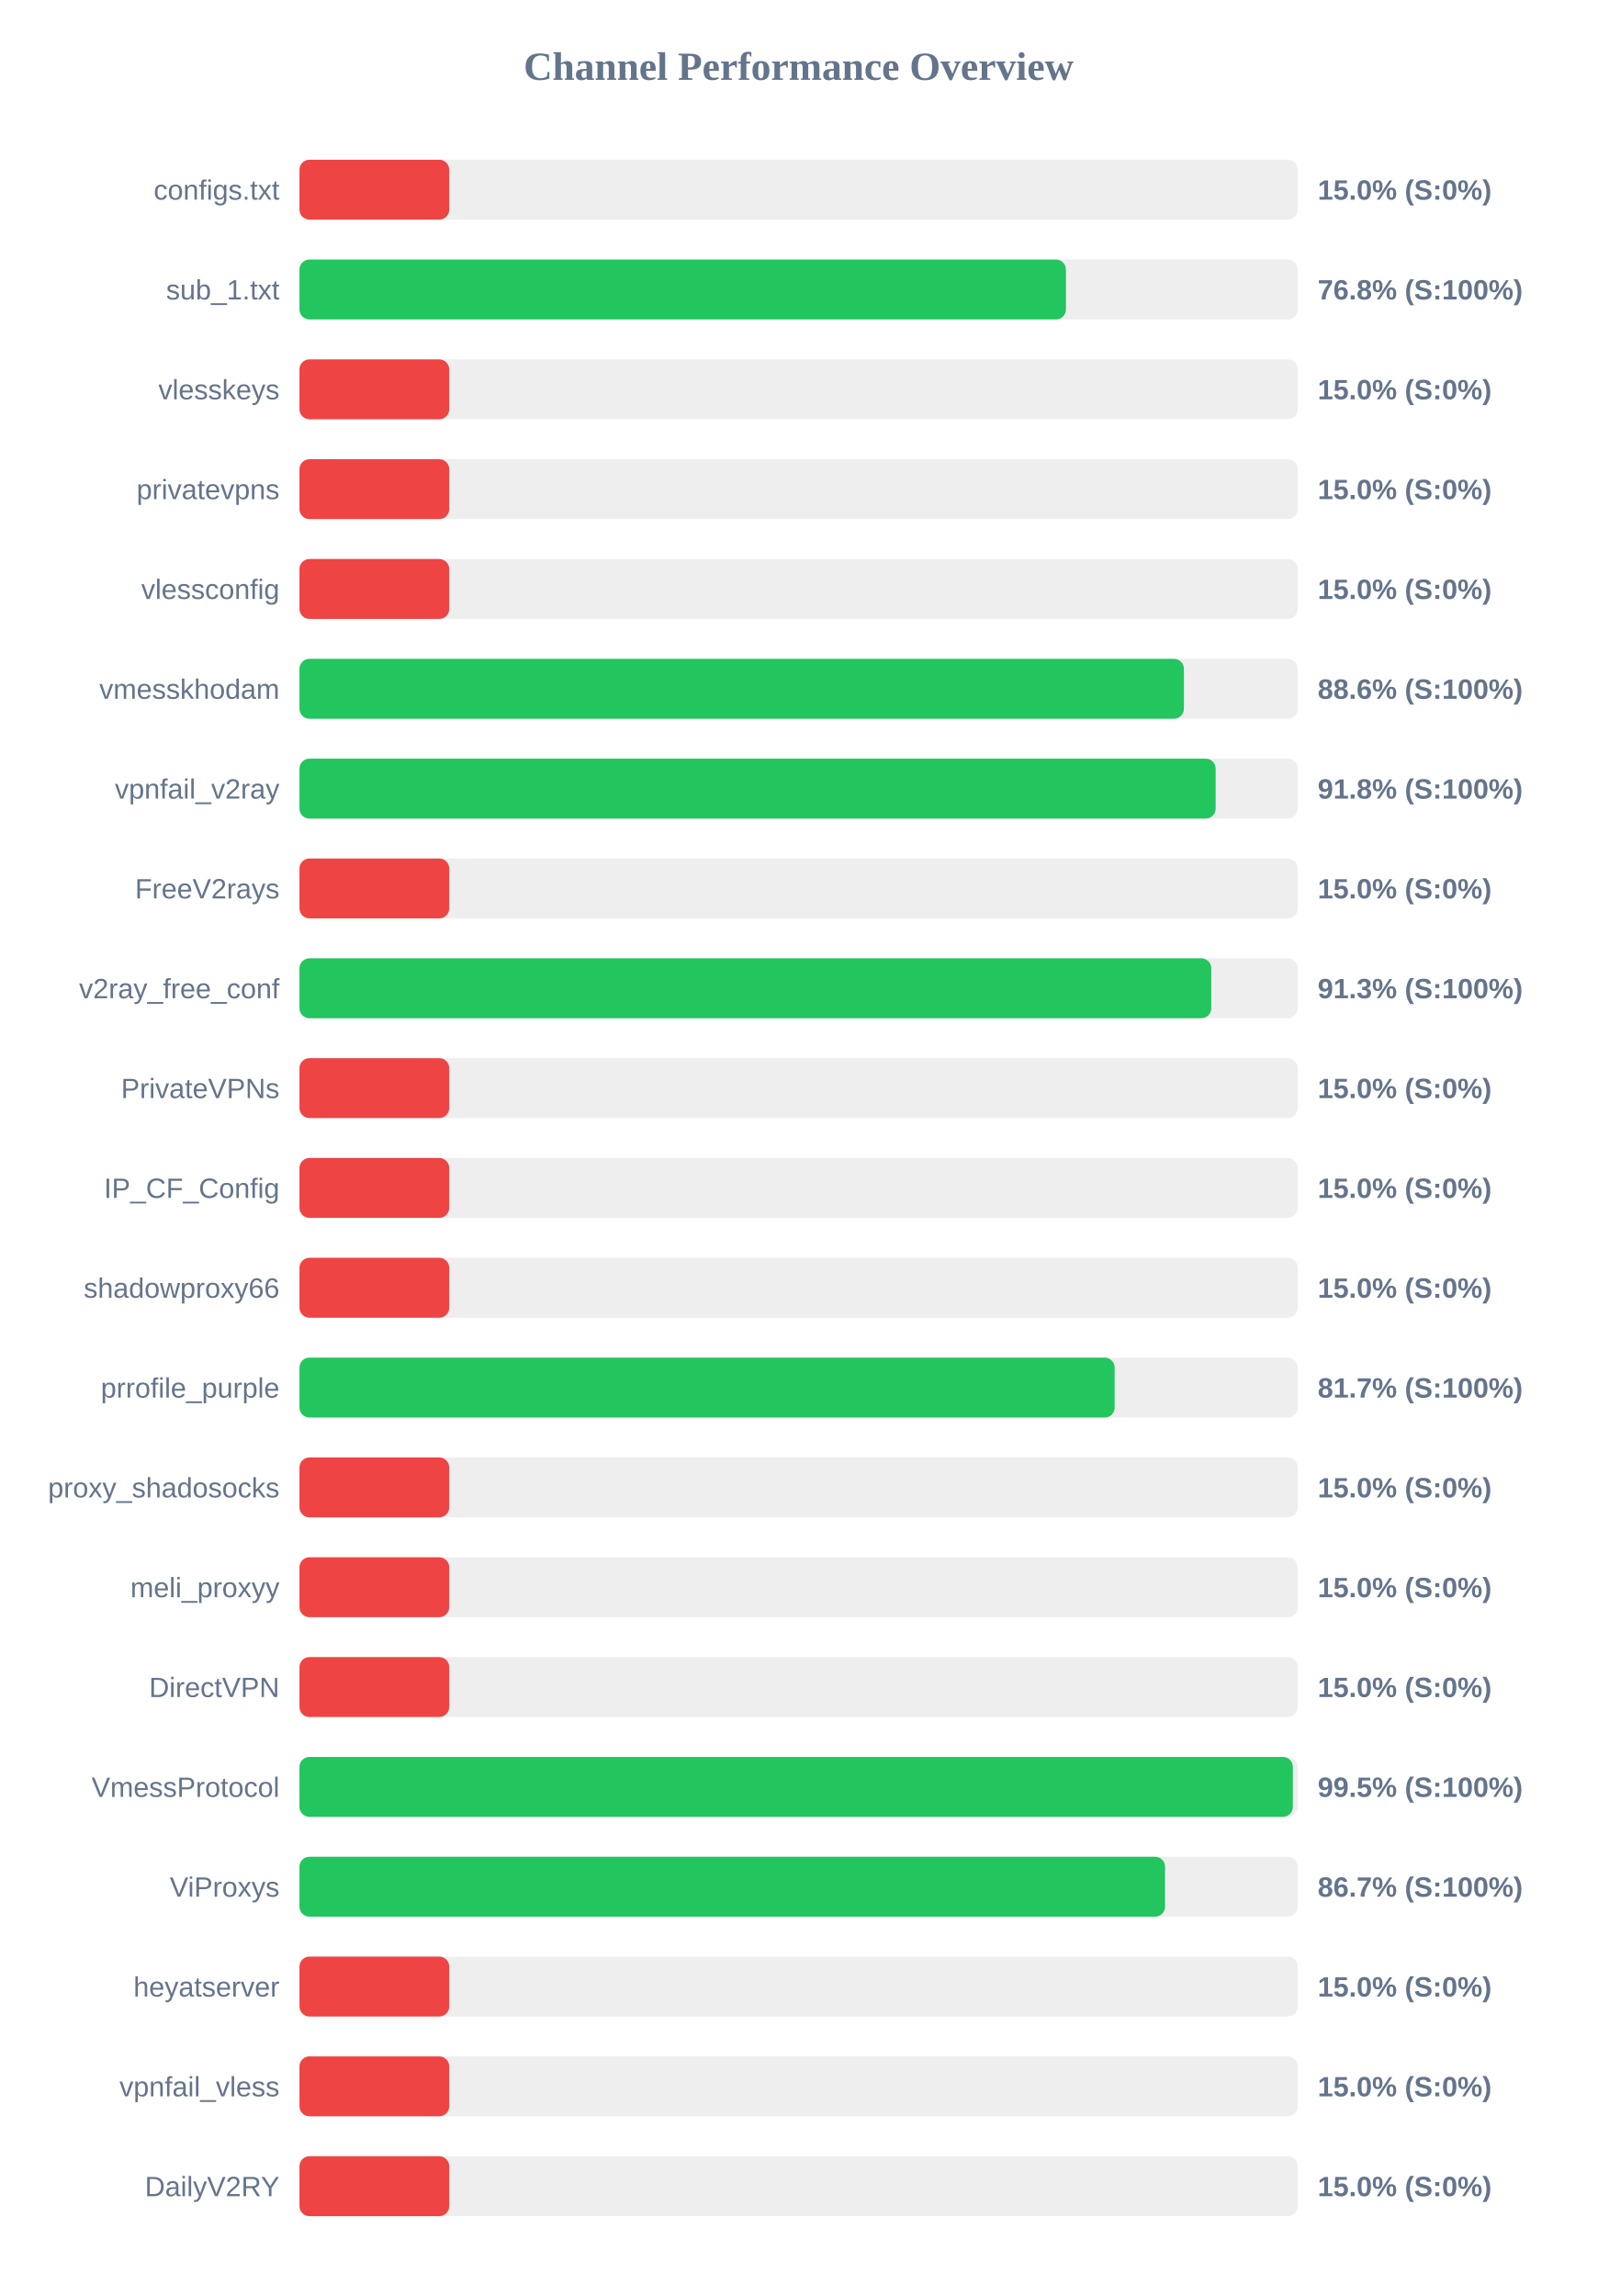
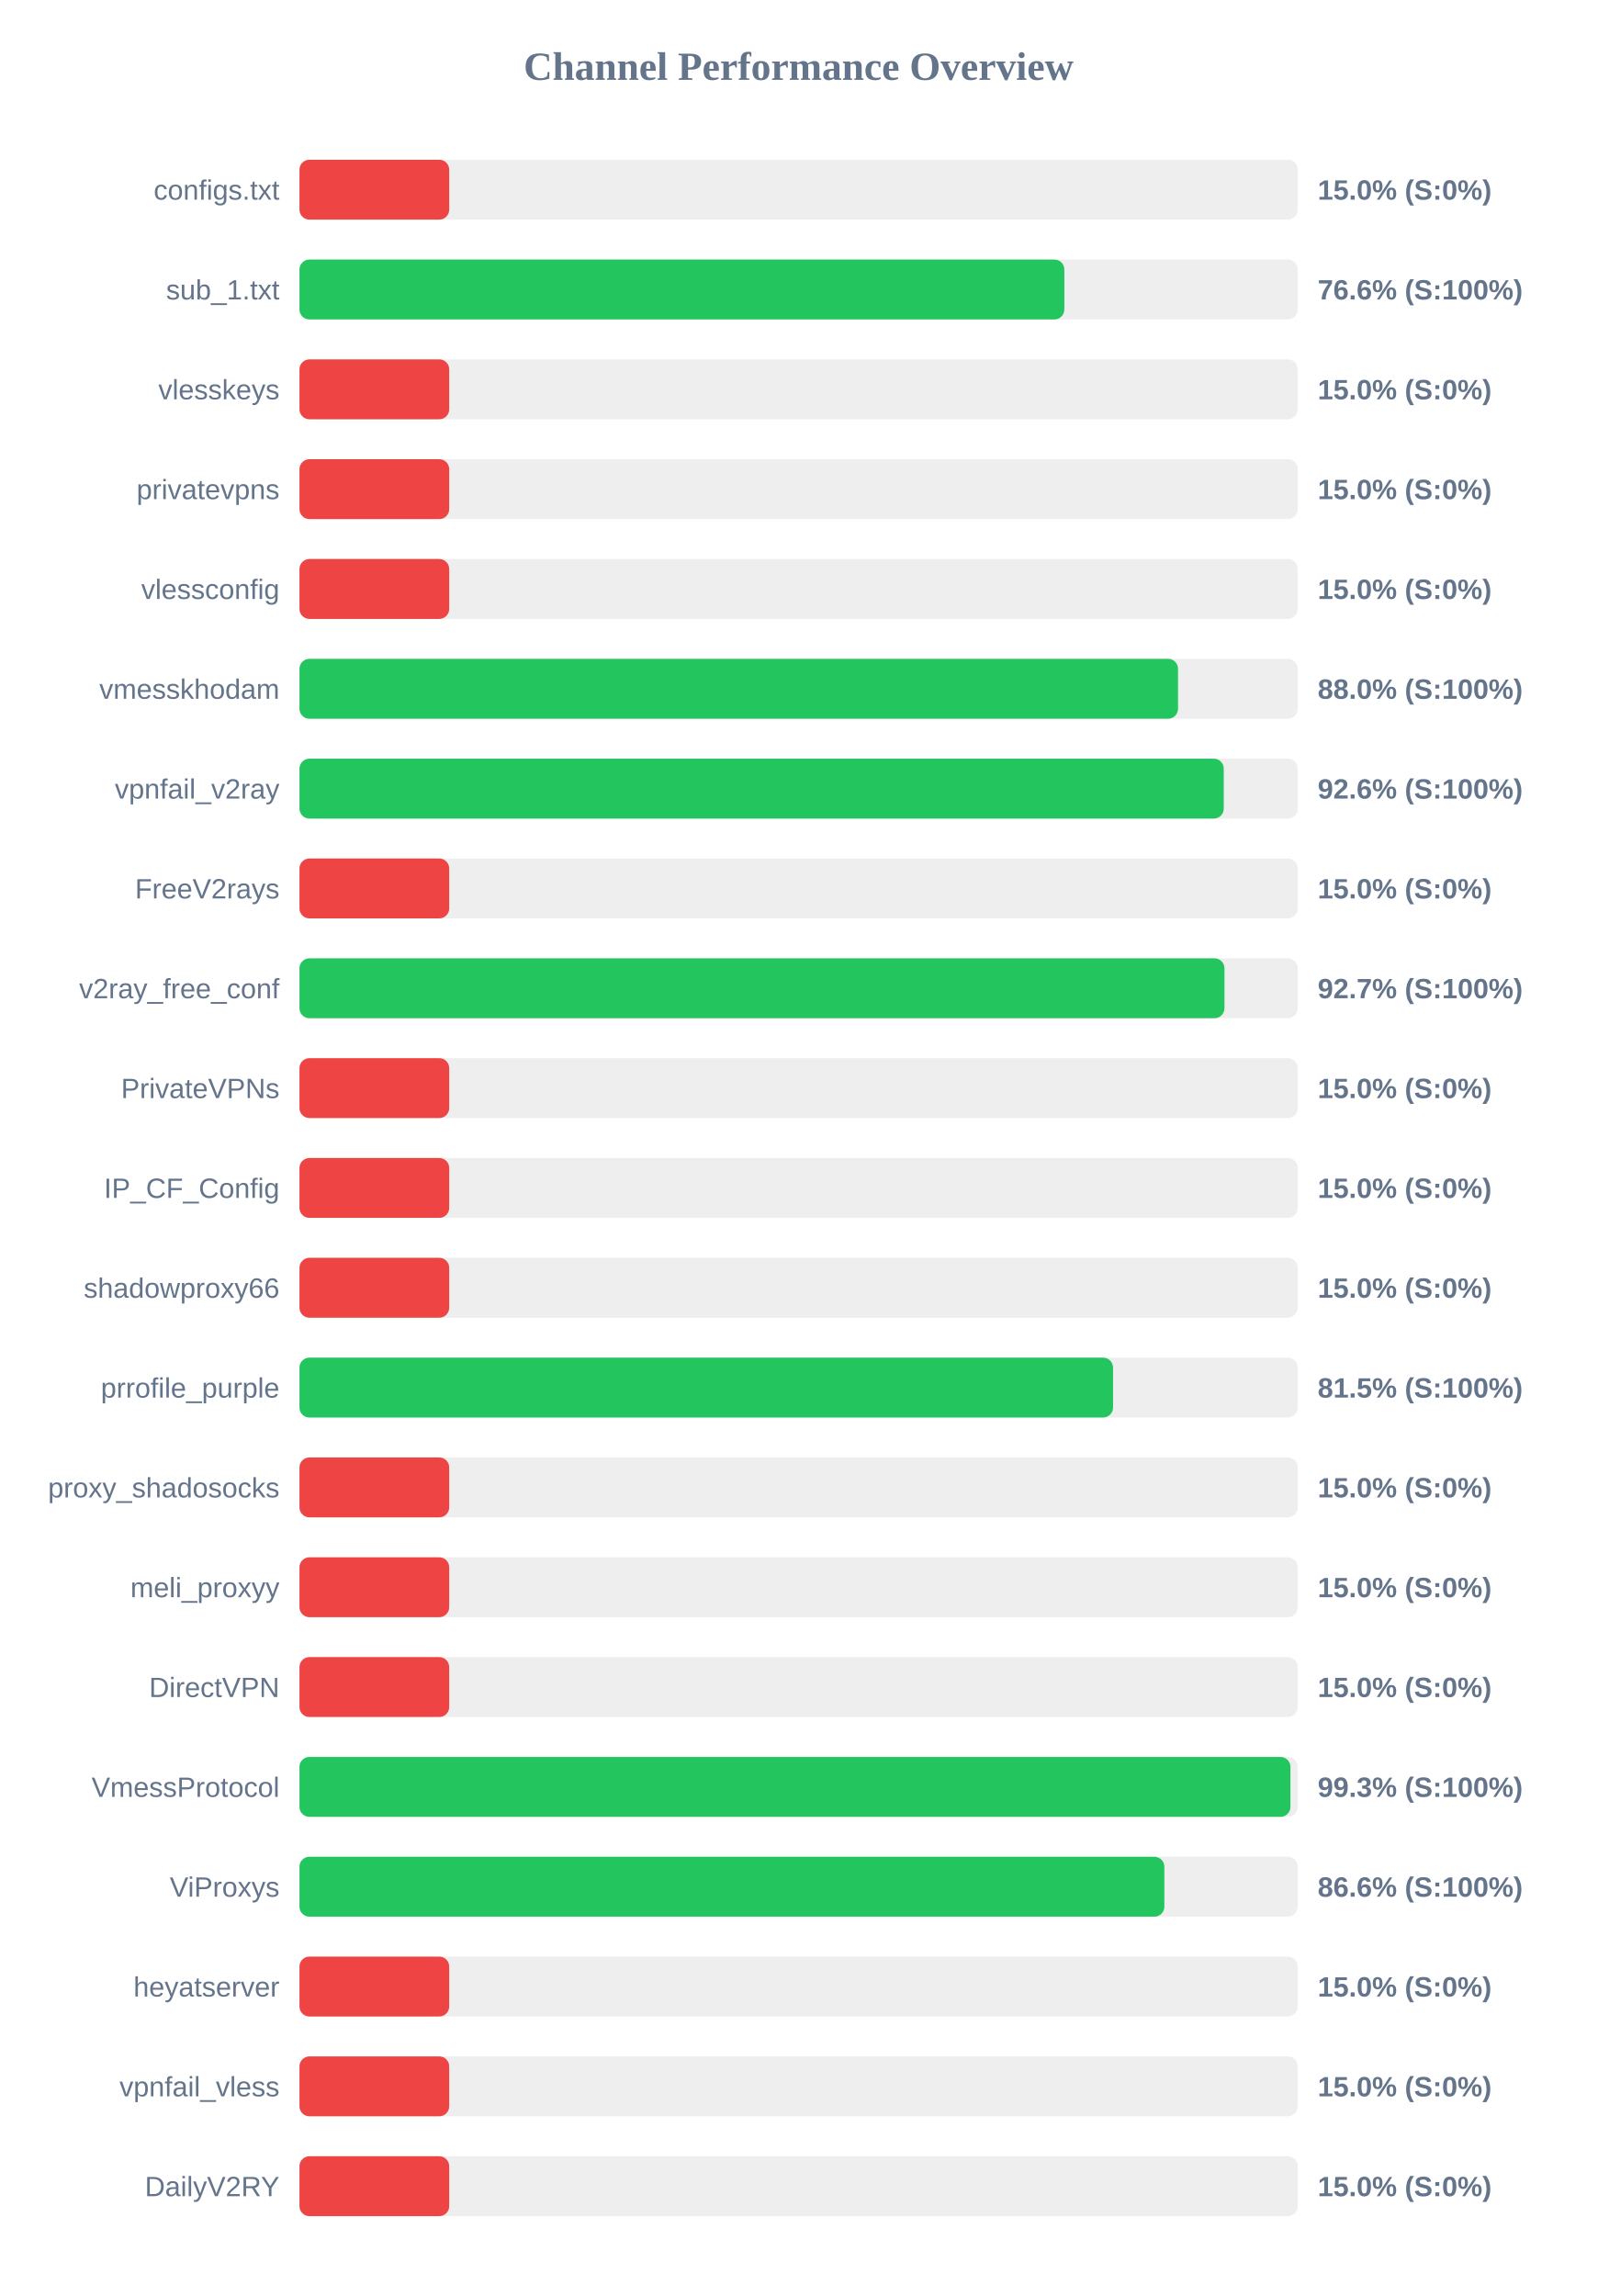
<svg xmlns="http://www.w3.org/2000/svg" width="800" height="1150" version="1.1">
  <style>
        .row { font: 14px Arial; fill: #64748b; }
        .score { font: bold 14px Arial; fill: #64748b; }
    </style>
  <text x="400" y="40" text-anchor="middle" font-size="20px" font-weight="bold" fill="#64748b">Channel Performance Overview</text>
  <rect x="150" y="80" width="500" height="30" fill="#eee" rx="5" />
  <rect x="150" y="80" width="75.0" height="30" fill="#ef4444" rx="5" />
  <text x="140" y="100" text-anchor="end" class="row">configs.txt</text>
  <text x="660" y="100" text-anchor="start" class="score">15.0% (S:0%)</text>
  <rect x="150" y="130" width="500" height="30" fill="#eee" rx="5" />
-   <rect x="150" y="130" width="383.9" height="30" fill="#22c55e" rx="5" />
+   <rect x="150" y="130" width="383.1" height="30" fill="#22c55e" rx="5" />
  <text x="140" y="150" text-anchor="end" class="row">sub_1.txt</text>
-   <text x="660" y="150" text-anchor="start" class="score">76.8% (S:100%)</text>
+   <text x="660" y="150" text-anchor="start" class="score">76.6% (S:100%)</text>
  <rect x="150" y="180" width="500" height="30" fill="#eee" rx="5" />
  <rect x="150" y="180" width="75.0" height="30" fill="#ef4444" rx="5" />
  <text x="140" y="200" text-anchor="end" class="row">vlesskeys</text>
  <text x="660" y="200" text-anchor="start" class="score">15.0% (S:0%)</text>
  <rect x="150" y="230" width="500" height="30" fill="#eee" rx="5" />
  <rect x="150" y="230" width="75.0" height="30" fill="#ef4444" rx="5" />
  <text x="140" y="250" text-anchor="end" class="row">privatevpns</text>
  <text x="660" y="250" text-anchor="start" class="score">15.0% (S:0%)</text>
  <rect x="150" y="280" width="500" height="30" fill="#eee" rx="5" />
  <rect x="150" y="280" width="75.0" height="30" fill="#ef4444" rx="5" />
  <text x="140" y="300" text-anchor="end" class="row">vlessconfig</text>
  <text x="660" y="300" text-anchor="start" class="score">15.0% (S:0%)</text>
  <rect x="150" y="330" width="500" height="30" fill="#eee" rx="5" />
-   <rect x="150" y="330" width="443.0" height="30" fill="#22c55e" rx="5" />
+   <rect x="150" y="330" width="440.05" height="30" fill="#22c55e" rx="5" />
  <text x="140" y="350" text-anchor="end" class="row">vmesskhodam</text>
-   <text x="660" y="350" text-anchor="start" class="score">88.6% (S:100%)</text>
+   <text x="660" y="350" text-anchor="start" class="score">88.0% (S:100%)</text>
  <rect x="150" y="380" width="500" height="30" fill="#eee" rx="5" />
-   <rect x="150" y="380" width="458.9" height="30" fill="#22c55e" rx="5" />
+   <rect x="150" y="380" width="462.95" height="30" fill="#22c55e" rx="5" />
  <text x="140" y="400" text-anchor="end" class="row">vpnfail_v2ray</text>
-   <text x="660" y="400" text-anchor="start" class="score">91.8% (S:100%)</text>
+   <text x="660" y="400" text-anchor="start" class="score">92.6% (S:100%)</text>
  <rect x="150" y="430" width="500" height="30" fill="#eee" rx="5" />
  <rect x="150" y="430" width="75.0" height="30" fill="#ef4444" rx="5" />
  <text x="140" y="450" text-anchor="end" class="row">FreeV2rays</text>
  <text x="660" y="450" text-anchor="start" class="score">15.0% (S:0%)</text>
  <rect x="150" y="480" width="500" height="30" fill="#eee" rx="5" />
-   <rect x="150" y="480" width="456.7" height="30" fill="#22c55e" rx="5" />
+   <rect x="150" y="480" width="463.3" height="30" fill="#22c55e" rx="5" />
  <text x="140" y="500" text-anchor="end" class="row">v2ray_free_conf</text>
-   <text x="660" y="500" text-anchor="start" class="score">91.3% (S:100%)</text>
+   <text x="660" y="500" text-anchor="start" class="score">92.7% (S:100%)</text>
  <rect x="150" y="530" width="500" height="30" fill="#eee" rx="5" />
  <rect x="150" y="530" width="75.0" height="30" fill="#ef4444" rx="5" />
  <text x="140" y="550" text-anchor="end" class="row">PrivateVPNs</text>
  <text x="660" y="550" text-anchor="start" class="score">15.0% (S:0%)</text>
  <rect x="150" y="580" width="500" height="30" fill="#eee" rx="5" />
  <rect x="150" y="580" width="75.0" height="30" fill="#ef4444" rx="5" />
  <text x="140" y="600" text-anchor="end" class="row">IP_CF_Config</text>
  <text x="660" y="600" text-anchor="start" class="score">15.0% (S:0%)</text>
  <rect x="150" y="630" width="500" height="30" fill="#eee" rx="5" />
  <rect x="150" y="630" width="75.0" height="30" fill="#ef4444" rx="5" />
  <text x="140" y="650" text-anchor="end" class="row">shadowproxy66</text>
  <text x="660" y="650" text-anchor="start" class="score">15.0% (S:0%)</text>
  <rect x="150" y="680" width="500" height="30" fill="#eee" rx="5" />
-   <rect x="150" y="680" width="408.3" height="30" fill="#22c55e" rx="5" />
+   <rect x="150" y="680" width="407.5" height="30" fill="#22c55e" rx="5" />
  <text x="140" y="700" text-anchor="end" class="row">prrofile_purple</text>
-   <text x="660" y="700" text-anchor="start" class="score">81.7% (S:100%)</text>
+   <text x="660" y="700" text-anchor="start" class="score">81.5% (S:100%)</text>
  <rect x="150" y="730" width="500" height="30" fill="#eee" rx="5" />
  <rect x="150" y="730" width="75.0" height="30" fill="#ef4444" rx="5" />
  <text x="140" y="750" text-anchor="end" class="row">proxy_shadosocks</text>
  <text x="660" y="750" text-anchor="start" class="score">15.0% (S:0%)</text>
  <rect x="150" y="780" width="500" height="30" fill="#eee" rx="5" />
  <rect x="150" y="780" width="75.0" height="30" fill="#ef4444" rx="5" />
  <text x="140" y="800" text-anchor="end" class="row">meli_proxyy</text>
  <text x="660" y="800" text-anchor="start" class="score">15.0% (S:0%)</text>
  <rect x="150" y="830" width="500" height="30" fill="#eee" rx="5" />
  <rect x="150" y="830" width="75.0" height="30" fill="#ef4444" rx="5" />
  <text x="140" y="850" text-anchor="end" class="row">DirectVPN</text>
  <text x="660" y="850" text-anchor="start" class="score">15.0% (S:0%)</text>
  <rect x="150" y="880" width="500" height="30" fill="#eee" rx="5" />
-   <rect x="150" y="880" width="497.55" height="30" fill="#22c55e" rx="5" />
+   <rect x="150" y="880" width="496.35" height="30" fill="#22c55e" rx="5" />
  <text x="140" y="900" text-anchor="end" class="row">VmessProtocol</text>
-   <text x="660" y="900" text-anchor="start" class="score">99.5% (S:100%)</text>
+   <text x="660" y="900" text-anchor="start" class="score">99.3% (S:100%)</text>
  <rect x="150" y="930" width="500" height="30" fill="#eee" rx="5" />
-   <rect x="150" y="930" width="433.55" height="30" fill="#22c55e" rx="5" />
+   <rect x="150" y="930" width="433.2" height="30" fill="#22c55e" rx="5" />
  <text x="140" y="950" text-anchor="end" class="row">ViProxys</text>
-   <text x="660" y="950" text-anchor="start" class="score">86.7% (S:100%)</text>
+   <text x="660" y="950" text-anchor="start" class="score">86.6% (S:100%)</text>
  <rect x="150" y="980" width="500" height="30" fill="#eee" rx="5" />
  <rect x="150" y="980" width="75.0" height="30" fill="#ef4444" rx="5" />
  <text x="140" y="1000" text-anchor="end" class="row">heyatserver</text>
  <text x="660" y="1000" text-anchor="start" class="score">15.0% (S:0%)</text>
  <rect x="150" y="1030" width="500" height="30" fill="#eee" rx="5" />
  <rect x="150" y="1030" width="75.0" height="30" fill="#ef4444" rx="5" />
  <text x="140" y="1050" text-anchor="end" class="row">vpnfail_vless</text>
  <text x="660" y="1050" text-anchor="start" class="score">15.0% (S:0%)</text>
  <rect x="150" y="1080" width="500" height="30" fill="#eee" rx="5" />
  <rect x="150" y="1080" width="75.0" height="30" fill="#ef4444" rx="5" />
  <text x="140" y="1100" text-anchor="end" class="row">DailyV2RY</text>
  <text x="660" y="1100" text-anchor="start" class="score">15.0% (S:0%)</text>
</svg>
